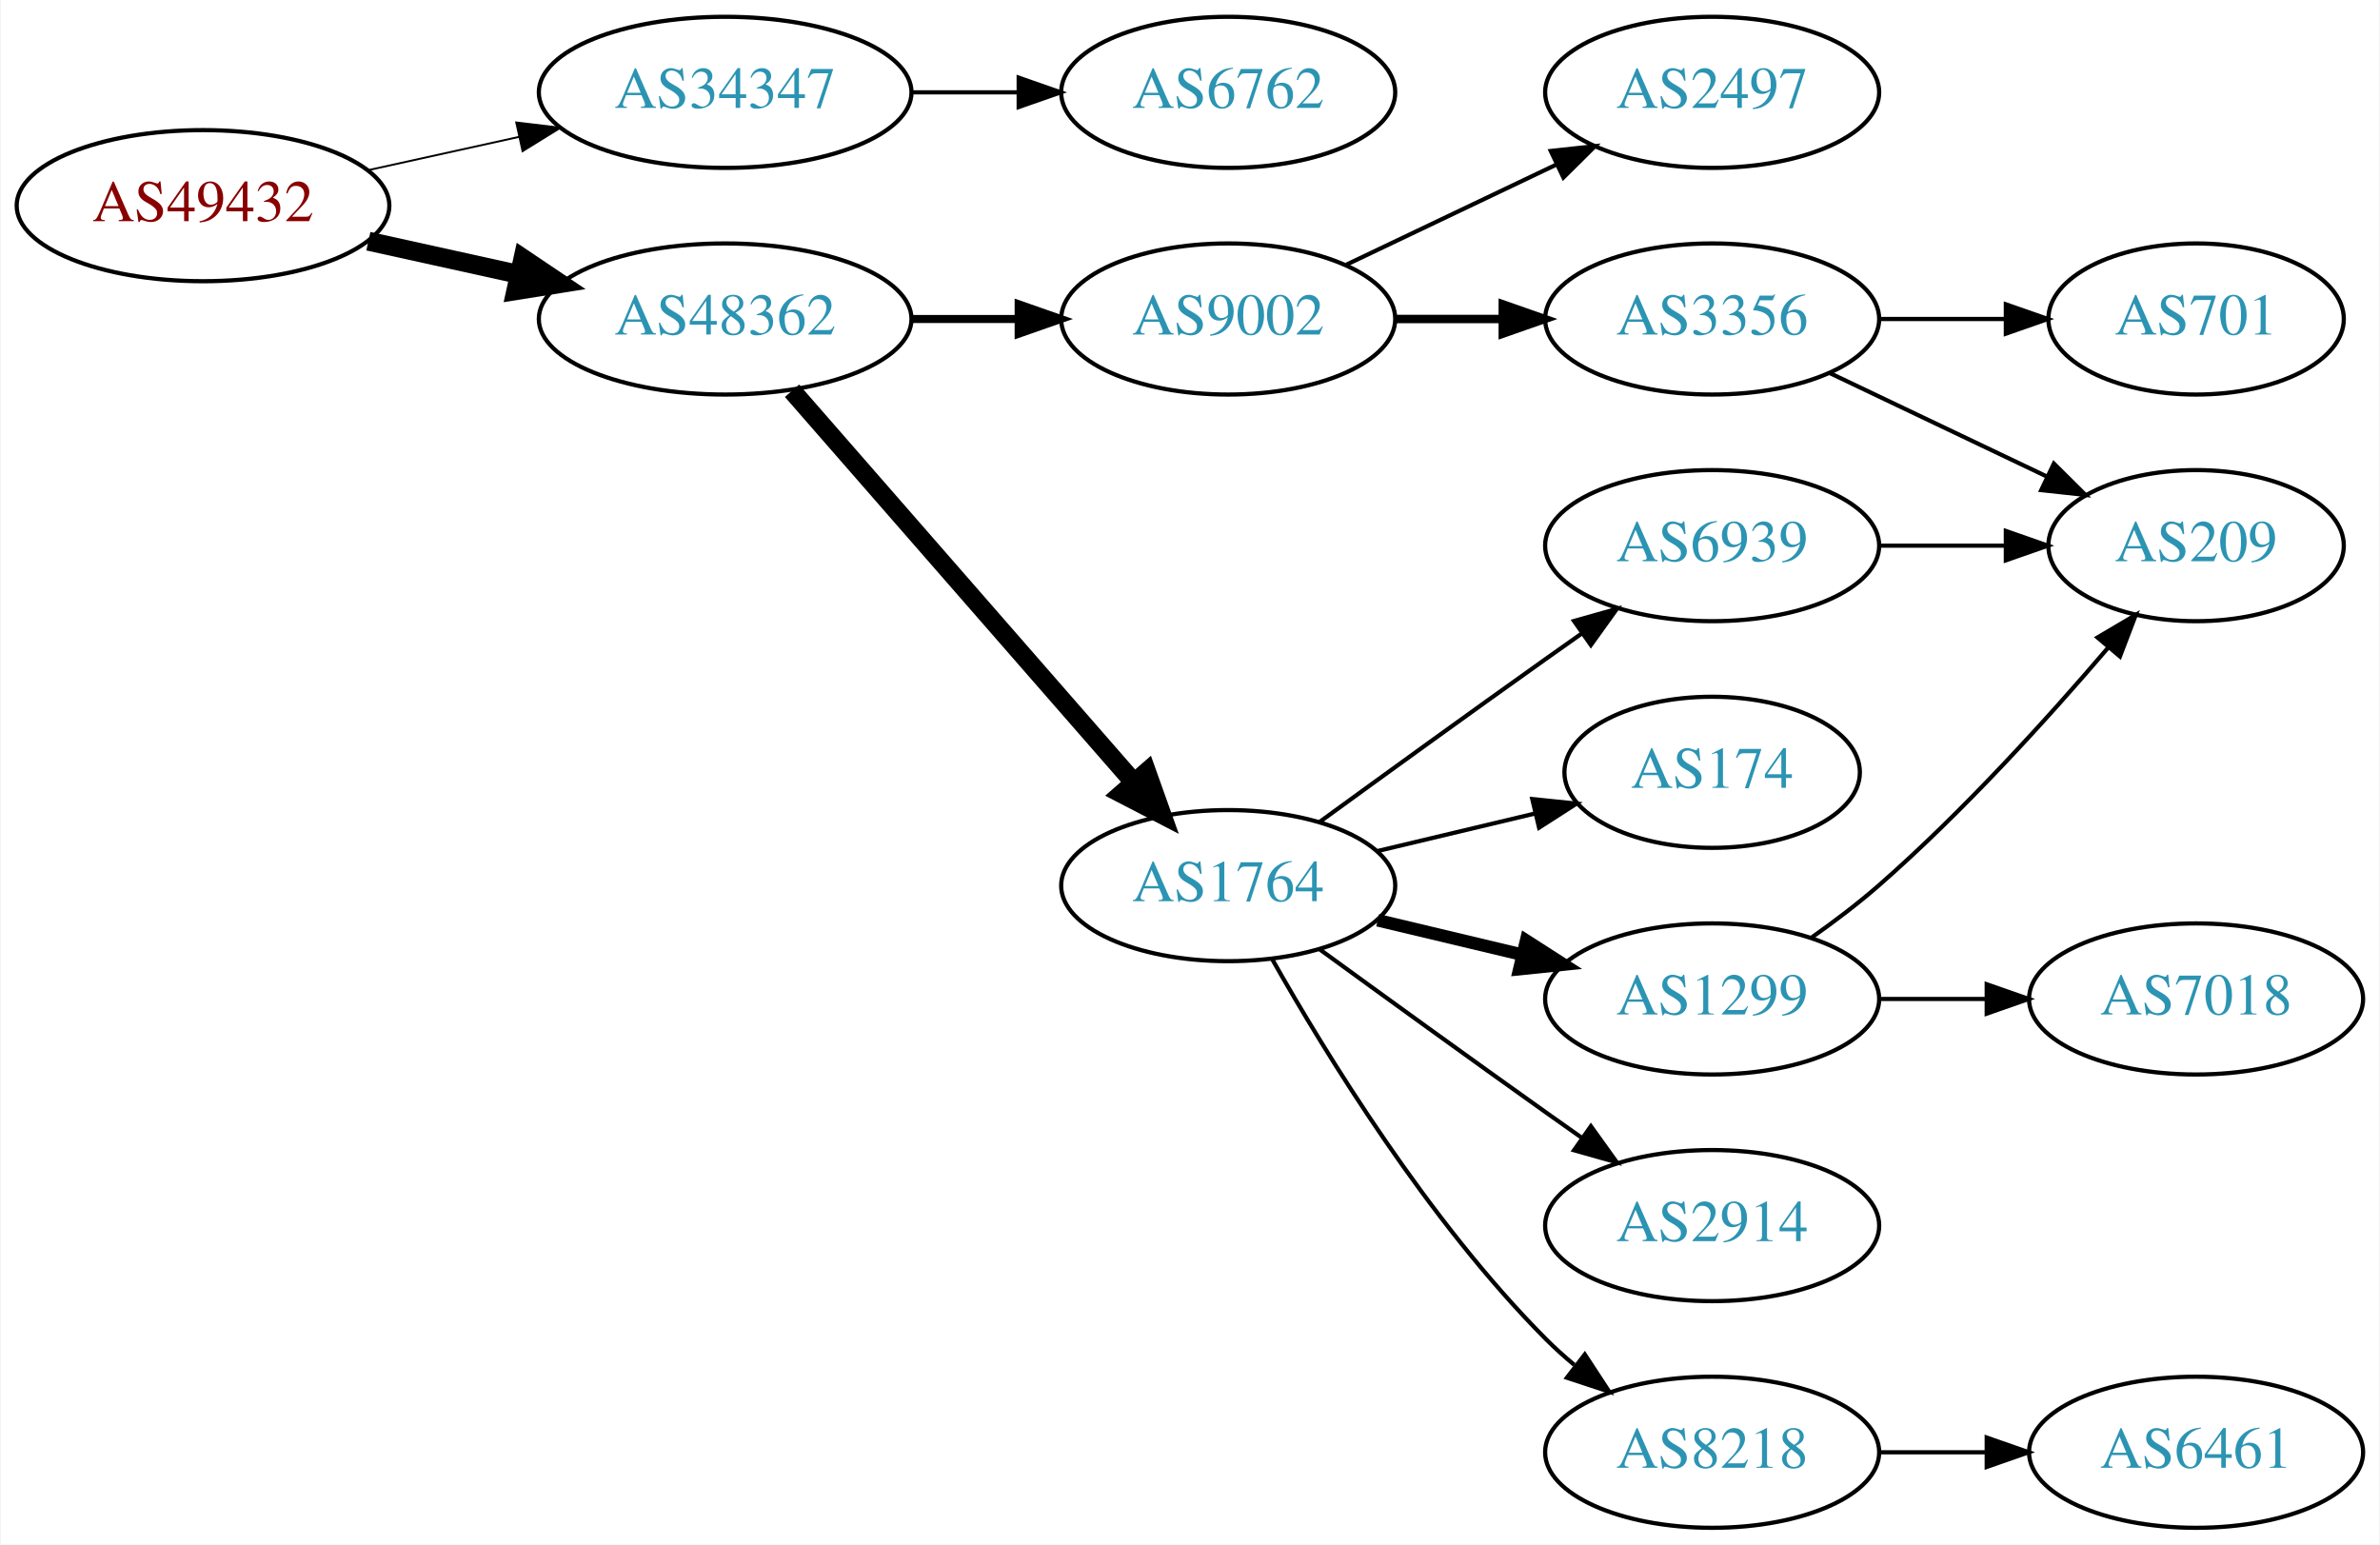
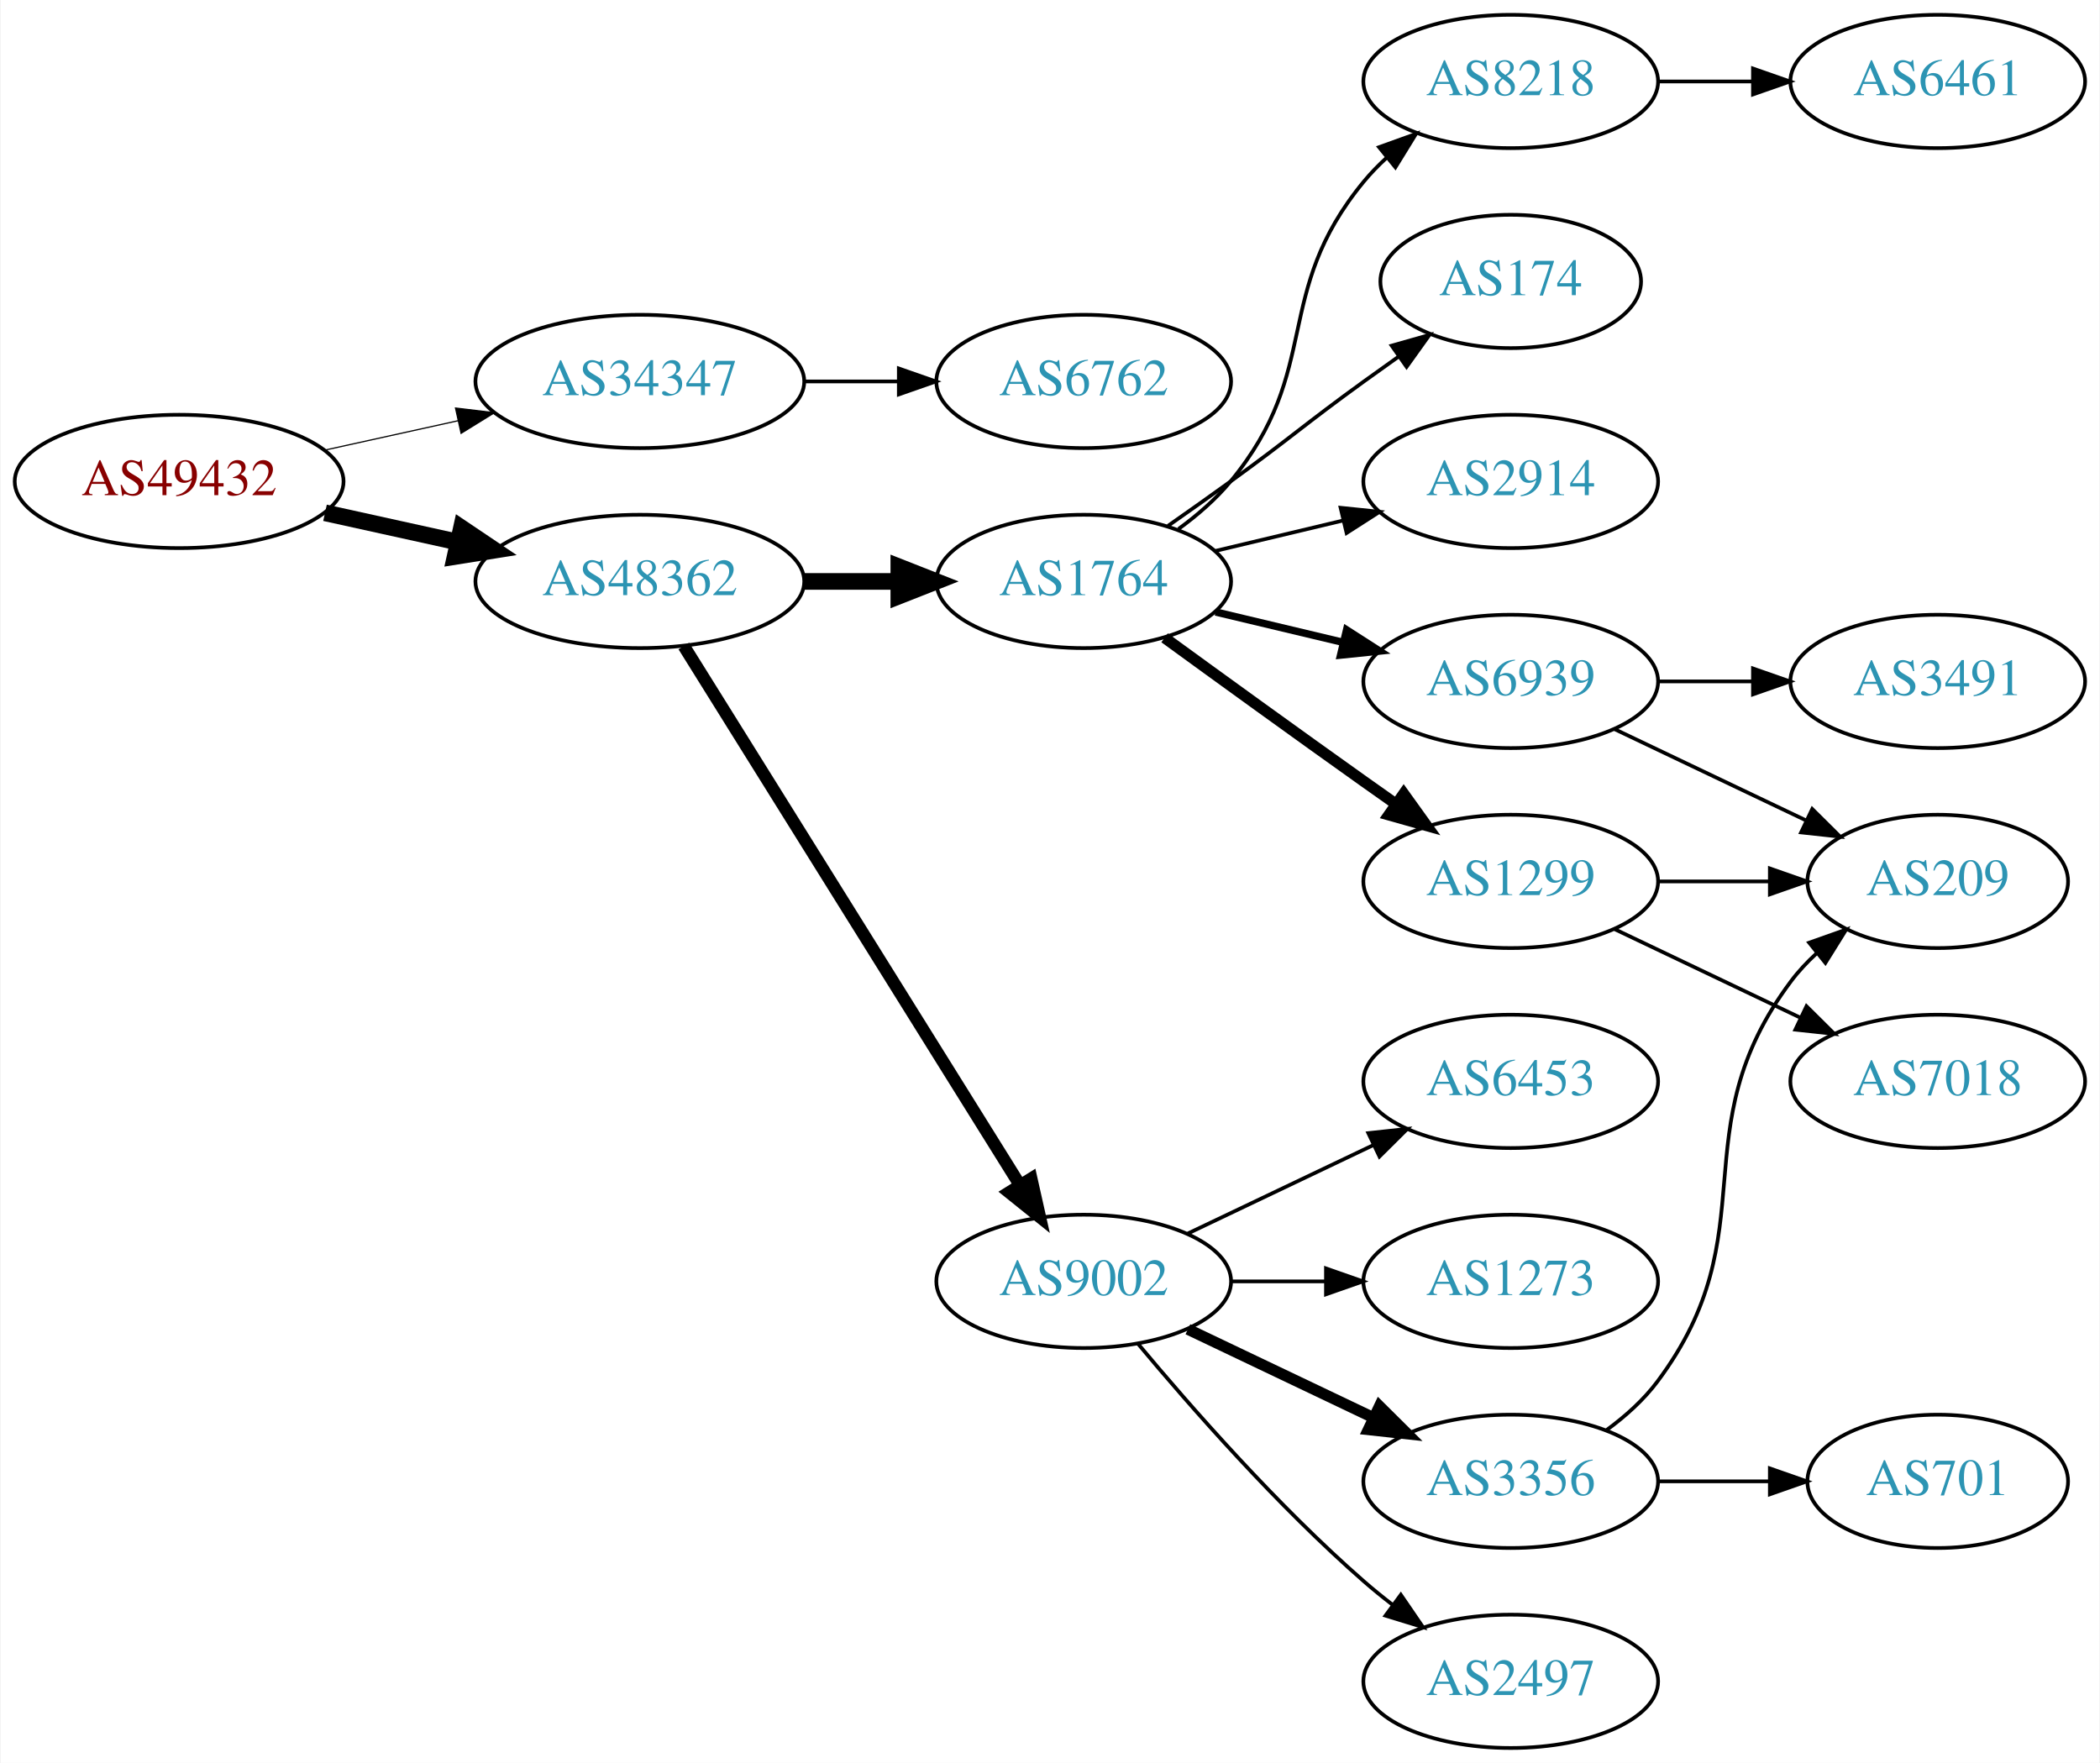
- <svg xmlns="http://www.w3.org/2000/svg" xmlns:xlink="http://www.w3.org/1999/xlink" width="567pt" height="368pt" viewBox="0.00 0.00 566.66 368.00">
-   <g id="graph0" class="graph" transform="scale(1 1) rotate(0) translate(4 364)">
-     <polygon fill="white" stroke="none" points="-4,4 -4,-364 562.663,-364 562.663,4 -4,4" />
+ <svg xmlns="http://www.w3.org/2000/svg" xmlns:xlink="http://www.w3.org/1999/xlink" width="567pt" height="476pt" viewBox="0.00 0.00 566.66 476.00">
+   <g id="graph0" class="graph" transform="scale(1 1) rotate(0) translate(4 472)">
+     <polygon fill="white" stroke="none" points="-4,4 -4,-472 562.663,-472 562.663,4 -4,4" />
    <g id="node1" class="node">
      <g id="a_node1">
        <a xlink:href="/asn/49432" xlink:title="AS49432 ~ schallert.com e.U. [AT]">
-           <ellipse fill="#ffffff" stroke="black" cx="44.196" cy="-315" rx="44.393" ry="18" />
-           <text text-anchor="middle" x="44.196" y="-311.3" font-family="Times,serif" font-size="14.00" fill="#880000">AS49432</text>
+           <ellipse fill="#ffffff" stroke="black" cx="44.196" cy="-342" rx="44.393" ry="18" />
+           <text text-anchor="middle" x="44.196" y="-338.3" font-family="Times,serif" font-size="14.00" fill="#880000">AS49432</text>
        </a>
      </g>
    </g>
    <g id="node2" class="node">
      <g id="a_node2">
        <a xlink:href="/asn/34347" xlink:title="AS34347 ~ HALLAG Kommunal GmbH [AT]">
-           <ellipse fill="#ffffff" stroke="black" cx="168.588" cy="-342" rx="44.393" ry="18" />
-           <text text-anchor="middle" x="168.588" y="-338.3" font-family="Times,serif" font-size="14.00" fill="#2c94b3">AS34347</text>
+           <ellipse fill="#ffffff" stroke="black" cx="168.588" cy="-369" rx="44.393" ry="18" />
+           <text text-anchor="middle" x="168.588" y="-365.3" font-family="Times,serif" font-size="14.00" fill="#2c94b3">AS34347</text>
        </a>
      </g>
    </g>
    <g id="edge1" class="edge">
-       <path fill="none" stroke="black" stroke-width="0.45" d="M83.586,-323.469C94.978,-325.982 107.6,-328.767 119.525,-331.397" />
-       <polygon fill="black" stroke="black" stroke-width="0.45" points="118.815,-334.825 129.335,-333.561 120.323,-327.989 118.815,-334.825" />
+       <path fill="none" stroke="black" stroke-width="0.321" d="M83.586,-350.469C94.978,-352.982 107.6,-355.767 119.525,-358.397" />
+       <polygon fill="black" stroke="black" stroke-width="0.321" points="118.815,-361.825 129.335,-360.561 120.323,-354.989 118.815,-361.825" />
    </g>
    <g id="node3" class="node">
      <g id="a_node3">
        <a xlink:href="/asn/48362" xlink:title="AS48362 ~ Stadtwerke Feldkirch [AT]">
-           <ellipse fill="#ffffff" stroke="black" cx="168.588" cy="-288" rx="44.393" ry="18" />
-           <text text-anchor="middle" x="168.588" y="-284.3" font-family="Times,serif" font-size="14.00" fill="#2c94b3">AS48362</text>
+           <ellipse fill="#ffffff" stroke="black" cx="168.588" cy="-315" rx="44.393" ry="18" />
+           <text text-anchor="middle" x="168.588" y="-311.3" font-family="Times,serif" font-size="14.00" fill="#2c94b3">AS48362</text>
        </a>
      </g>
    </g>
    <g id="edge2" class="edge">
-       <path fill="none" stroke="black" stroke-width="4.5" d="M83.586,-306.531C94.978,-304.018 107.6,-301.233 119.525,-298.603" />
-       <polygon fill="black" stroke="black" stroke-width="4.5" points="120.418,-302.438 129.335,-296.439 118.721,-294.748 120.418,-302.438" />
+       <path fill="none" stroke="black" stroke-width="4.5" d="M83.586,-333.531C94.978,-331.018 107.6,-328.233 119.525,-325.603" />
+       <polygon fill="black" stroke="black" stroke-width="4.5" points="120.418,-329.438 129.335,-323.439 118.721,-321.748 120.418,-329.438" />
    </g>
    <g id="node4" class="node">
      <g id="a_node4">
        <a xlink:href="/asn/6762" xlink:title="AS6762 ~ TELECOM ITALIA SPARKLE S.p.A. [IT]">
-           <ellipse fill="#ffffff" stroke="black" cx="288.431" cy="-342" rx="39.794" ry="18" />
-           <text text-anchor="middle" x="288.431" y="-338.3" font-family="Times,serif" font-size="14.00" fill="#2c94b3">AS6762</text>
+           <ellipse fill="#ffffff" stroke="black" cx="288.431" cy="-369" rx="39.794" ry="18" />
+           <text text-anchor="middle" x="288.431" y="-365.3" font-family="Times,serif" font-size="14.00" fill="#2c94b3">AS6762</text>
        </a>
      </g>
    </g>
    <g id="edge3" class="edge">
-       <path fill="none" stroke="black" d="M212.799,-342C221.112,-342 229.875,-342 238.357,-342" />
-       <polygon fill="black" stroke="black" points="238.516,-345.5 248.516,-342 238.516,-338.5 238.516,-345.5" />
+       <path fill="none" stroke="black" d="M212.799,-369C221.112,-369 229.875,-369 238.357,-369" />
+       <polygon fill="black" stroke="black" points="238.516,-372.5 248.516,-369 238.516,-365.5 238.516,-372.5" />
    </g>
    <g id="node5" class="node">
      <g id="a_node5">
        <a xlink:href="/asn/1764" xlink:title="AS1764 ~ NEXTLAYER-AS [AT]">
-           <ellipse fill="#ffffff" stroke="black" cx="288.431" cy="-153" rx="39.794" ry="18" />
-           <text text-anchor="middle" x="288.431" y="-149.3" font-family="Times,serif" font-size="14.00" fill="#2c94b3">AS1764</text>
+           <ellipse fill="#ffffff" stroke="black" cx="288.431" cy="-315" rx="39.794" ry="18" />
+           <text text-anchor="middle" x="288.431" y="-311.3" font-family="Times,serif" font-size="14.00" fill="#2c94b3">AS1764</text>
        </a>
      </g>
    </g>
    <g id="edge4" class="edge">
-       <path fill="none" stroke="black" stroke-width="4.5" d="M184.513,-270.902C205.056,-247.369 242.175,-204.845 265.771,-177.813" />
-       <polygon fill="black" stroke="black" stroke-width="4.5" points="269.017,-180.082 272.627,-169.959 263.085,-174.903 269.017,-180.082" />
+       <path fill="none" stroke="black" stroke-width="4.5" d="M212.799,-315C221.112,-315 229.875,-315 238.357,-315" />
+       <polygon fill="black" stroke="black" stroke-width="4.5" points="238.516,-318.938 248.516,-315 238.516,-311.063 238.516,-318.938" />
    </g>
    <g id="node6" class="node">
      <g id="a_node6">
        <a xlink:href="/asn/9002" xlink:title="AS9002 ~ RETN Limited [EU]">
-           <ellipse fill="#ffffff" stroke="black" cx="288.431" cy="-288" rx="39.794" ry="18" />
-           <text text-anchor="middle" x="288.431" y="-284.3" font-family="Times,serif" font-size="14.00" fill="#2c94b3">AS9002</text>
+           <ellipse fill="#ffffff" stroke="black" cx="288.431" cy="-126" rx="39.794" ry="18" />
+           <text text-anchor="middle" x="288.431" y="-122.3" font-family="Times,serif" font-size="14.00" fill="#2c94b3">AS9002</text>
        </a>
      </g>
    </g>
    <g id="edge5" class="edge">
-       <path fill="none" stroke="black" stroke-width="1.929" d="M212.799,-288C221.112,-288 229.875,-288 238.357,-288" />
-       <polygon fill="black" stroke="black" stroke-width="1.929" points="238.516,-291.5 248.516,-288 238.516,-284.5 238.516,-291.5" />
+       <path fill="none" stroke="black" stroke-width="3.375" d="M180.463,-297.558C201.247,-264.225 246.707,-191.314 271.136,-152.134" />
+       <polygon fill="black" stroke="black" stroke-width="3.375" points="274.261,-153.737 276.582,-143.4 268.321,-150.034 274.261,-153.737" />
    </g>
    <g id="node7" class="node">
      <g id="a_node7">
        <a xlink:href="/asn/1299" xlink:title="AS1299 ~ Telia Carrier [EU]">
-           <ellipse fill="#ffffff" stroke="black" cx="403.724" cy="-126" rx="39.794" ry="18" />
-           <text text-anchor="middle" x="403.724" y="-122.3" font-family="Times,serif" font-size="14.00" fill="#2c94b3">AS1299</text>
+           <ellipse fill="#ffffff" stroke="black" cx="403.724" cy="-234" rx="39.794" ry="18" />
+           <text text-anchor="middle" x="403.724" y="-230.3" font-family="Times,serif" font-size="14.00" fill="#2c94b3">AS1299</text>
        </a>
      </g>
    </g>
    <g id="edge6" class="edge">
-       <path fill="none" stroke="black" stroke-width="3" d="M324.038,-144.752C334.909,-142.162 347.064,-139.265 358.506,-136.538" />
-       <polygon fill="black" stroke="black" stroke-width="3" points="359.412,-139.92 368.328,-134.197 357.789,-133.111 359.412,-139.92" />
+       <path fill="none" stroke="black" stroke-width="3" d="M310.279,-299.778C325.213,-288.909 345.827,-273.975 364.077,-261 366.898,-258.995 369.841,-256.915 372.789,-254.841" />
+       <polygon fill="black" stroke="black" stroke-width="3" points="374.835,-257.681 381.013,-249.074 370.816,-251.95 374.835,-257.681" />
    </g>
    <g id="node8" class="node">
      <g id="a_node8">
        <a xlink:href="/asn/174" xlink:title="AS174 ~ Cogent Communications [US]">
-           <ellipse fill="#ffffff" stroke="black" cx="403.724" cy="-180" rx="35.194" ry="18" />
-           <text text-anchor="middle" x="403.724" y="-176.3" font-family="Times,serif" font-size="14.00" fill="#2c94b3">AS174</text>
+           <ellipse fill="#ffffff" stroke="black" cx="403.724" cy="-396" rx="35.194" ry="18" />
+           <text text-anchor="middle" x="403.724" y="-392.3" font-family="Times,serif" font-size="14.00" fill="#2c94b3">AS174</text>
        </a>
      </g>
    </g>
    <g id="edge7" class="edge">
-       <path fill="none" stroke="black" d="M324.038,-161.248C335.833,-164.058 349.137,-167.229 361.405,-170.153" />
-       <polygon fill="black" stroke="black" points="360.871,-173.624 371.41,-172.537 362.494,-166.814 360.871,-173.624" />
+       <path fill="none" stroke="black" d="M311.188,-330.009C316.722,-333.879 322.641,-338.064 328.077,-342 344.277,-353.729 347.877,-357.271 364.077,-369 367.106,-371.193 370.285,-373.463 373.463,-375.713" />
+       <polygon fill="black" stroke="black" points="371.58,-378.667 381.774,-381.555 375.606,-372.941 371.58,-378.667" />
    </g>
    <g id="node9" class="node">
      <g id="a_node9">
        <a xlink:href="/asn/6939" xlink:title="AS6939 ~ Hurricane Electric LLC [US]">
-           <ellipse fill="#ffffff" stroke="black" cx="403.724" cy="-234" rx="39.794" ry="18" />
-           <text text-anchor="middle" x="403.724" y="-230.3" font-family="Times,serif" font-size="14.00" fill="#2c94b3">AS6939</text>
+           <ellipse fill="#ffffff" stroke="black" cx="403.724" cy="-288" rx="39.794" ry="18" />
+           <text text-anchor="middle" x="403.724" y="-284.3" font-family="Times,serif" font-size="14.00" fill="#2c94b3">AS6939</text>
        </a>
      </g>
    </g>
    <g id="edge8" class="edge">
-       <path fill="none" stroke="black" d="M310.279,-168.222C325.213,-179.091 345.827,-194.025 364.077,-207 366.898,-209.005 369.841,-211.085 372.789,-213.159" />
-       <polygon fill="black" stroke="black" points="370.816,-216.05 381.013,-218.926 374.835,-210.319 370.816,-216.05" />
+       <path fill="none" stroke="black" stroke-width="2" d="M324.038,-306.752C334.909,-304.162 347.064,-301.265 358.506,-298.538" />
+       <polygon fill="black" stroke="black" stroke-width="2" points="359.412,-301.92 368.328,-296.197 357.789,-295.111 359.412,-301.92" />
    </g>
    <g id="node10" class="node">
      <g id="a_node10">
        <a xlink:href="/asn/2914" xlink:title="AS2914 ~ NTT America, Inc. [US]">
-           <ellipse fill="#ffffff" stroke="black" cx="403.724" cy="-72" rx="39.794" ry="18" />
-           <text text-anchor="middle" x="403.724" y="-68.3" font-family="Times,serif" font-size="14.00" fill="#2c94b3">AS2914</text>
+           <ellipse fill="#ffffff" stroke="black" cx="403.724" cy="-342" rx="39.794" ry="18" />
+           <text text-anchor="middle" x="403.724" y="-338.3" font-family="Times,serif" font-size="14.00" fill="#2c94b3">AS2914</text>
        </a>
      </g>
    </g>
    <g id="edge9" class="edge">
-       <path fill="none" stroke="black" d="M310.279,-137.778C325.213,-126.909 345.827,-111.975 364.077,-99 366.898,-96.995 369.841,-94.915 372.789,-92.841" />
-       <polygon fill="black" stroke="black" points="374.835,-95.681 381.013,-87.074 370.816,-89.95 374.835,-95.681" />
+       <path fill="none" stroke="black" d="M324.038,-323.248C334.909,-325.838 347.064,-328.735 358.506,-331.462" />
+       <polygon fill="black" stroke="black" points="357.789,-334.889 368.328,-333.803 359.412,-328.08 357.789,-334.889" />
    </g>
    <g id="node11" class="node">
      <g id="a_node11">
        <a xlink:href="/asn/8218" xlink:title="AS8218 ~ legacy Neotelecoms [FR]">
-           <ellipse fill="#ffffff" stroke="black" cx="403.724" cy="-18" rx="39.794" ry="18" />
-           <text text-anchor="middle" x="403.724" y="-14.3" font-family="Times,serif" font-size="14.00" fill="#2c94b3">AS8218</text>
+           <ellipse fill="#ffffff" stroke="black" cx="403.724" cy="-450" rx="39.794" ry="18" />
+           <text text-anchor="middle" x="403.724" y="-446.3" font-family="Times,serif" font-size="14.00" fill="#2c94b3">AS8218</text>
        </a>
      </g>
    </g>
    <g id="edge10" class="edge">
-       <path fill="none" stroke="black" d="M298.891,-135.51C311.672,-112.904 336.105,-73.114 364.077,-45 366.188,-42.879 368.484,-40.812 370.87,-38.829" />
-       <polygon fill="black" stroke="black" points="373.385,-41.31 379.185,-32.444 369.122,-35.758 373.385,-41.31" />
+       <path fill="none" stroke="black" d="M314.012,-329.156C319.106,-332.872 324.12,-337.201 328.077,-342 353.142,-372.394 339.013,-392.606 364.077,-423 365.932,-425.25 368.02,-427.396 370.238,-429.424" />
+       <polygon fill="black" stroke="black" points="368.174,-432.256 378.143,-435.844 372.587,-426.823 368.174,-432.256" />
    </g>
    <g id="node14" class="node">
      <g id="a_node14">
-         <a xlink:href="/asn/3356" xlink:title="AS3356 ~ Level 3 Parent, LLC [US]">
-           <ellipse fill="#ffffff" stroke="black" cx="403.724" cy="-288" rx="39.794" ry="18" />
-           <text text-anchor="middle" x="403.724" y="-284.3" font-family="Times,serif" font-size="14.00" fill="#2c94b3">AS3356</text>
+         <a xlink:href="/asn/2497" xlink:title="AS2497 ~ Internet Initiative Japan Inc. [JP]">
+           <ellipse fill="#ffffff" stroke="black" cx="403.724" cy="-18" rx="39.794" ry="18" />
+           <text text-anchor="middle" x="403.724" y="-14.3" font-family="Times,serif" font-size="14.00" fill="#2c94b3">AS2497</text>
        </a>
      </g>
    </g>
    <g id="edge13" class="edge">
-       <path fill="none" stroke="black" stroke-width="2" d="M328.103,-288C336.306,-288 345.07,-288 353.602,-288" />
-       <polygon fill="black" stroke="black" stroke-width="2" points="353.841,-291.5 363.841,-288 353.841,-284.5 353.841,-291.5" />
+       <path fill="none" stroke="black" d="M303.061,-109.183C317.343,-92.071 340.89,-65.255 364.077,-45 366.543,-42.846 369.182,-40.706 371.879,-38.628" />
+       <polygon fill="black" stroke="black" points="374.052,-41.375 380.033,-32.63 369.904,-35.736 374.052,-41.375" />
    </g>
    <g id="node15" class="node">
      <g id="a_node15">
-         <a xlink:href="/asn/2497" xlink:title="AS2497 ~ Internet Initiative Japan Inc. [JP]">
-           <ellipse fill="#ffffff" stroke="black" cx="403.724" cy="-342" rx="39.794" ry="18" />
-           <text text-anchor="middle" x="403.724" y="-338.3" font-family="Times,serif" font-size="14.00" fill="#2c94b3">AS2497</text>
+         <a xlink:href="/asn/6453" xlink:title="AS6453 ~ TATA COMMUNICATIONS (AMERICA) INC [US]">
+           <ellipse fill="#ffffff" stroke="black" cx="403.724" cy="-180" rx="39.794" ry="18" />
+           <text text-anchor="middle" x="403.724" y="-176.3" font-family="Times,serif" font-size="14.00" fill="#2c94b3">AS6453</text>
        </a>
      </g>
    </g>
    <g id="edge14" class="edge">
-       <path fill="none" stroke="black" d="M316.567,-300.934C331.561,-308.081 350.382,-317.052 366.605,-324.785" />
-       <polygon fill="black" stroke="black" points="365.276,-328.028 375.809,-329.171 368.288,-321.709 365.276,-328.028" />
+       <path fill="none" stroke="black" d="M316.567,-138.934C331.561,-146.081 350.382,-155.052 366.605,-162.785" />
+       <polygon fill="black" stroke="black" points="365.276,-166.028 375.809,-167.171 368.288,-159.709 365.276,-166.028" />
+     </g>
+     <g id="node16" class="node">
+       <g id="a_node16">
+         <a xlink:href="/asn/1273" xlink:title="AS1273 ~ Vodafone Group PLC [EU]">
+           <ellipse fill="#ffffff" stroke="black" cx="403.724" cy="-126" rx="39.794" ry="18" />
+           <text text-anchor="middle" x="403.724" y="-122.3" font-family="Times,serif" font-size="14.00" fill="#2c94b3">AS1273</text>
+         </a>
+       </g>
+     </g>
+     <g id="edge15" class="edge">
+       <path fill="none" stroke="black" d="M328.103,-126C336.306,-126 345.07,-126 353.602,-126" />
+       <polygon fill="black" stroke="black" points="353.841,-129.5 363.841,-126 353.841,-122.5 353.841,-129.5" />
+     </g>
+     <g id="node17" class="node">
+       <g id="a_node17">
+         <a xlink:href="/asn/3356" xlink:title="AS3356 ~ Level 3 Parent, LLC [US]">
+           <ellipse fill="#ffffff" stroke="black" cx="403.724" cy="-72" rx="39.794" ry="18" />
+           <text text-anchor="middle" x="403.724" y="-68.3" font-family="Times,serif" font-size="14.00" fill="#2c94b3">AS3356</text>
+         </a>
+       </g>
+     </g>
+     <g id="edge16" class="edge">
+       <path fill="none" stroke="black" stroke-width="3" d="M316.567,-113.066C331.561,-105.919 350.382,-96.948 366.605,-89.215" />
+       <polygon fill="black" stroke="black" stroke-width="3" points="368.288,-92.291 375.809,-84.829 365.276,-85.972 368.288,-92.291" />
    </g>
    <g id="node12" class="node">
      <g id="a_node12">
+         <a xlink:href="/asn/7018" xlink:title="AS7018 ~ AT&amp;T Services, Inc. [US]">
+           <ellipse fill="#ffffff" stroke="black" cx="519.017" cy="-180" rx="39.794" ry="18" />
+           <text text-anchor="middle" x="519.017" y="-176.3" font-family="Times,serif" font-size="14.00" fill="#2c94b3">AS7018</text>
+         </a>
+       </g>
+     </g>
+     <g id="edge11" class="edge">
+       <path fill="none" stroke="black" d="M431.86,-221.066C446.854,-213.919 465.675,-204.948 481.898,-197.215" />
+       <polygon fill="black" stroke="black" points="483.581,-200.291 491.102,-192.829 480.569,-193.972 483.581,-200.291" />
+     </g>
+     <g id="node13" class="node">
+       <g id="a_node13">
        <a xlink:href="/asn/209" xlink:title="AS209 ~ CenturyLink Communications, LLC [US]">
          <ellipse fill="#ffffff" stroke="black" cx="519.017" cy="-234" rx="35.194" ry="18" />
          <text text-anchor="middle" x="519.017" y="-230.3" font-family="Times,serif" font-size="14.00" fill="#2c94b3">AS209</text>
        </a>
      </g>
    </g>
-     <g id="edge11" class="edge">
-       <path fill="none" stroke="black" d="M427.414,-140.63C432.816,-144.44 438.439,-148.692 443.37,-153 463.421,-170.515 483.74,-192.935 498.105,-209.745" />
-       <polygon fill="black" stroke="black" points="495.527,-212.117 504.652,-217.501 500.876,-207.602 495.527,-212.117" />
-     </g>
-     <g id="node13" class="node">
-       <g id="a_node13">
-         <a xlink:href="/asn/7018" xlink:title="AS7018 ~ AT&amp;T Services, Inc. [US]">
-           <ellipse fill="#ffffff" stroke="black" cx="519.017" cy="-126" rx="39.794" ry="18" />
-           <text text-anchor="middle" x="519.017" y="-122.3" font-family="Times,serif" font-size="14.00" fill="#2c94b3">AS7018</text>
-         </a>
-       </g>
-     </g>
    <g id="edge12" class="edge">
-       <path fill="none" stroke="black" d="M443.396,-126C451.599,-126 460.363,-126 468.895,-126" />
-       <polygon fill="black" stroke="black" points="469.134,-129.5 479.134,-126 469.134,-122.5 469.134,-129.5" />
-     </g>
-     <g id="edge17" class="edge">
      <path fill="none" stroke="black" d="M443.396,-234C453.101,-234 463.592,-234 473.555,-234" />
      <polygon fill="black" stroke="black" points="473.691,-237.5 483.691,-234 473.691,-230.5 473.691,-237.5" />
    </g>
-     <g id="node17" class="node">
-       <g id="a_node17">
-         <a xlink:href="/asn/6461" xlink:title="AS6461 ~ Zayo Bandwidth [US]">
-           <ellipse fill="#ffffff" stroke="black" cx="519.017" cy="-18" rx="39.794" ry="18" />
-           <text text-anchor="middle" x="519.017" y="-14.3" font-family="Times,serif" font-size="14.00" fill="#2c94b3">AS6461</text>
-         </a>
-       </g>
-     </g>
-     <g id="edge18" class="edge">
-       <path fill="none" stroke="black" d="M443.396,-18C451.599,-18 460.363,-18 468.895,-18" />
-       <polygon fill="black" stroke="black" points="469.134,-21.5 479.134,-18 469.134,-14.5 469.134,-21.5" />
-     </g>
-     <g id="edge16" class="edge">
+     <g id="edge17" class="edge">
      <path fill="none" stroke="black" d="M431.86,-275.066C447.292,-267.71 466.778,-258.423 483.313,-250.541" />
      <polygon fill="black" stroke="black" points="485.133,-253.551 492.654,-246.089 482.121,-247.232 485.133,-253.551" />
    </g>
-     <g id="node16" class="node">
-       <g id="a_node16">
+     <g id="node18" class="node">
+       <g id="a_node18">
+         <a xlink:href="/asn/3491" xlink:title="AS3491 ~ PCCW Global, Inc. [US]">
+           <ellipse fill="#ffffff" stroke="black" cx="519.017" cy="-288" rx="39.794" ry="18" />
+           <text text-anchor="middle" x="519.017" y="-284.3" font-family="Times,serif" font-size="14.00" fill="#2c94b3">AS3491</text>
+         </a>
+       </g>
+     </g>
+     <g id="edge18" class="edge">
+       <path fill="none" stroke="black" d="M443.396,-288C451.599,-288 460.363,-288 468.895,-288" />
+       <polygon fill="black" stroke="black" points="469.134,-291.5 479.134,-288 469.134,-284.5 469.134,-291.5" />
+     </g>
+     <g id="node19" class="node">
+       <g id="a_node19">
+         <a xlink:href="/asn/6461" xlink:title="AS6461 ~ Zayo Bandwidth [US]">
+           <ellipse fill="#ffffff" stroke="black" cx="519.017" cy="-450" rx="39.794" ry="18" />
+           <text text-anchor="middle" x="519.017" y="-446.3" font-family="Times,serif" font-size="14.00" fill="#2c94b3">AS6461</text>
+         </a>
+       </g>
+     </g>
+     <g id="edge19" class="edge">
+       <path fill="none" stroke="black" d="M443.396,-450C451.599,-450 460.363,-450 468.895,-450" />
+       <polygon fill="black" stroke="black" points="469.134,-453.5 479.134,-450 469.134,-446.5 469.134,-453.5" />
+     </g>
+     <g id="edge20" class="edge">
+       <path fill="none" stroke="black" d="M429.655,-85.882C434.731,-89.611 439.649,-94.016 443.37,-99 473.642,-139.542 449.099,-166.458 479.37,-207 481.378,-209.689 483.734,-212.209 486.275,-214.546" />
+       <polygon fill="black" stroke="black" points="484.304,-217.452 494.291,-220.989 488.689,-211.996 484.304,-217.452" />
+     </g>
+     <g id="node20" class="node">
+       <g id="a_node20">
        <a xlink:href="/asn/701" xlink:title="AS701 ~ UUNET [US]">
-           <ellipse fill="#ffffff" stroke="black" cx="519.017" cy="-288" rx="35.194" ry="18" />
-           <text text-anchor="middle" x="519.017" y="-284.3" font-family="Times,serif" font-size="14.00" fill="#2c94b3">AS701</text>
-         </a>
-       </g>
-     </g>
-     <g id="edge15" class="edge">
-       <path fill="none" stroke="black" d="M443.396,-288C453.101,-288 463.592,-288 473.555,-288" />
-       <polygon fill="black" stroke="black" points="473.691,-291.5 483.691,-288 473.691,-284.5 473.691,-291.5" />
+           <ellipse fill="#ffffff" stroke="black" cx="519.017" cy="-72" rx="35.194" ry="18" />
+           <text text-anchor="middle" x="519.017" y="-68.3" font-family="Times,serif" font-size="14.00" fill="#2c94b3">AS701</text>
+         </a>
+       </g>
+     </g>
+     <g id="edge21" class="edge">
+       <path fill="none" stroke="black" d="M443.396,-72C453.101,-72 463.592,-72 473.555,-72" />
+       <polygon fill="black" stroke="black" points="473.691,-75.5 483.691,-72 473.691,-68.5 473.691,-75.5" />
    </g>
  </g>
</svg>
